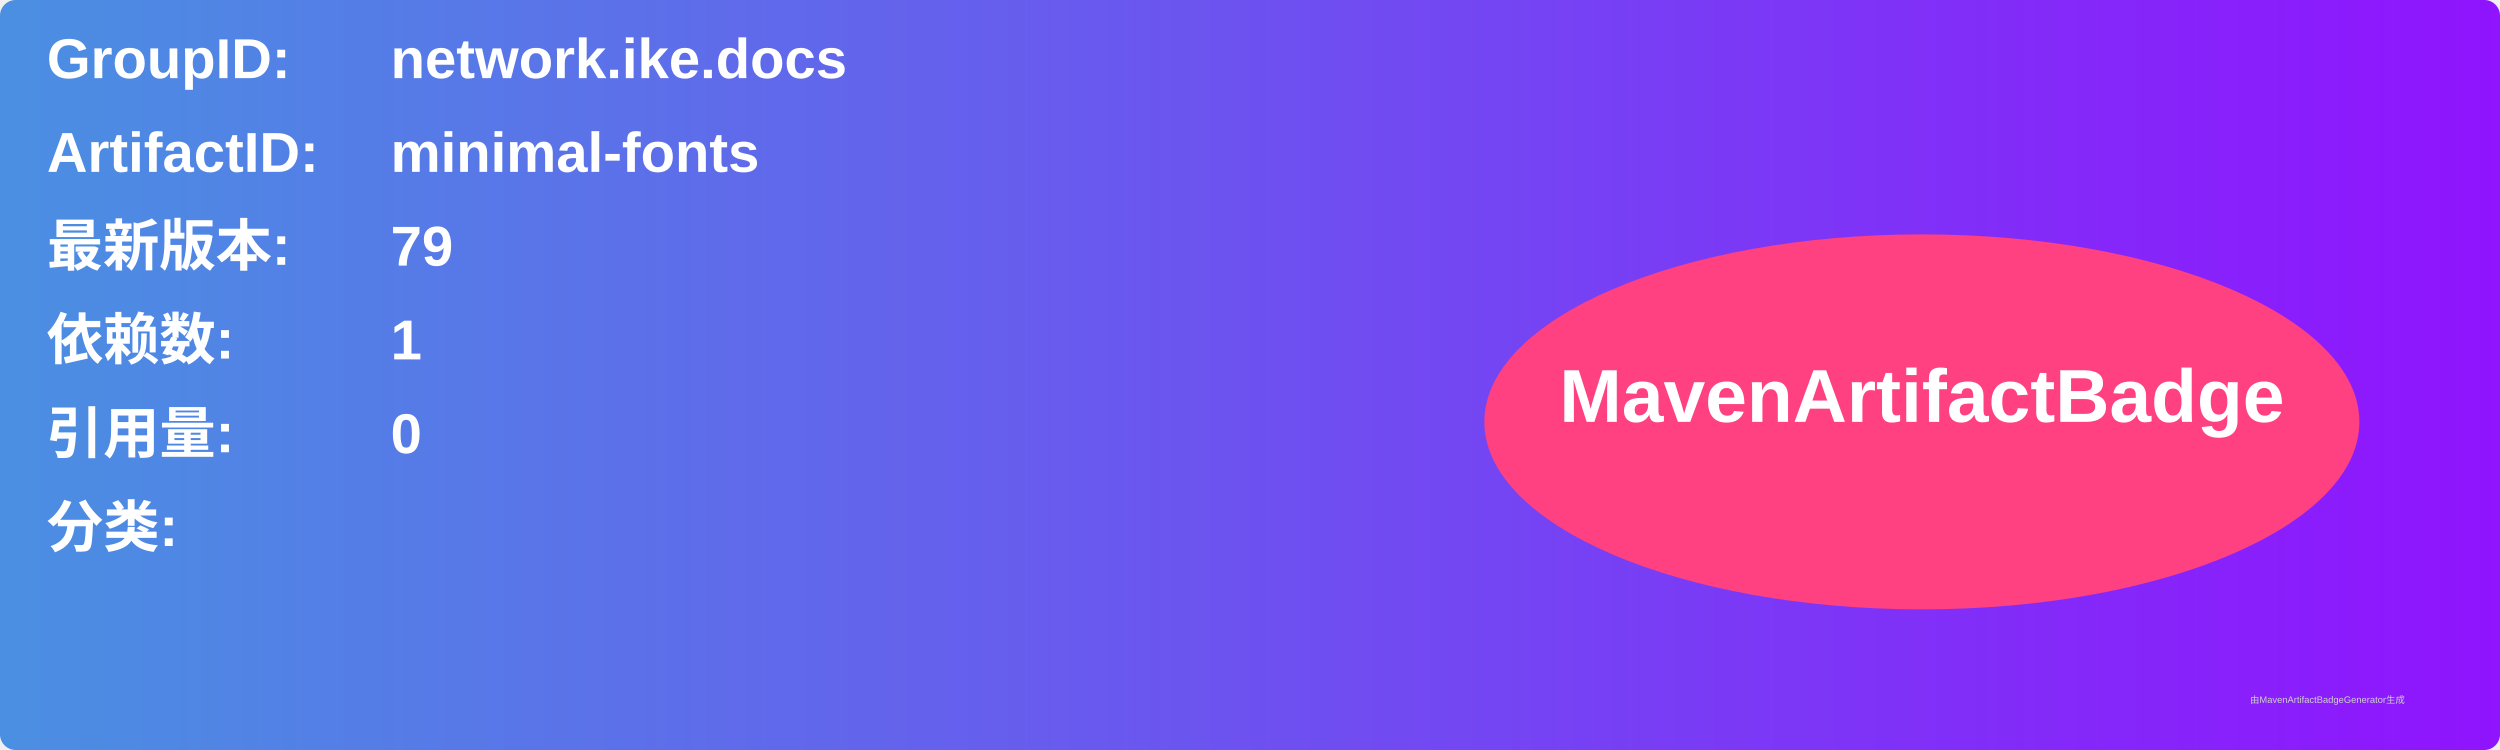
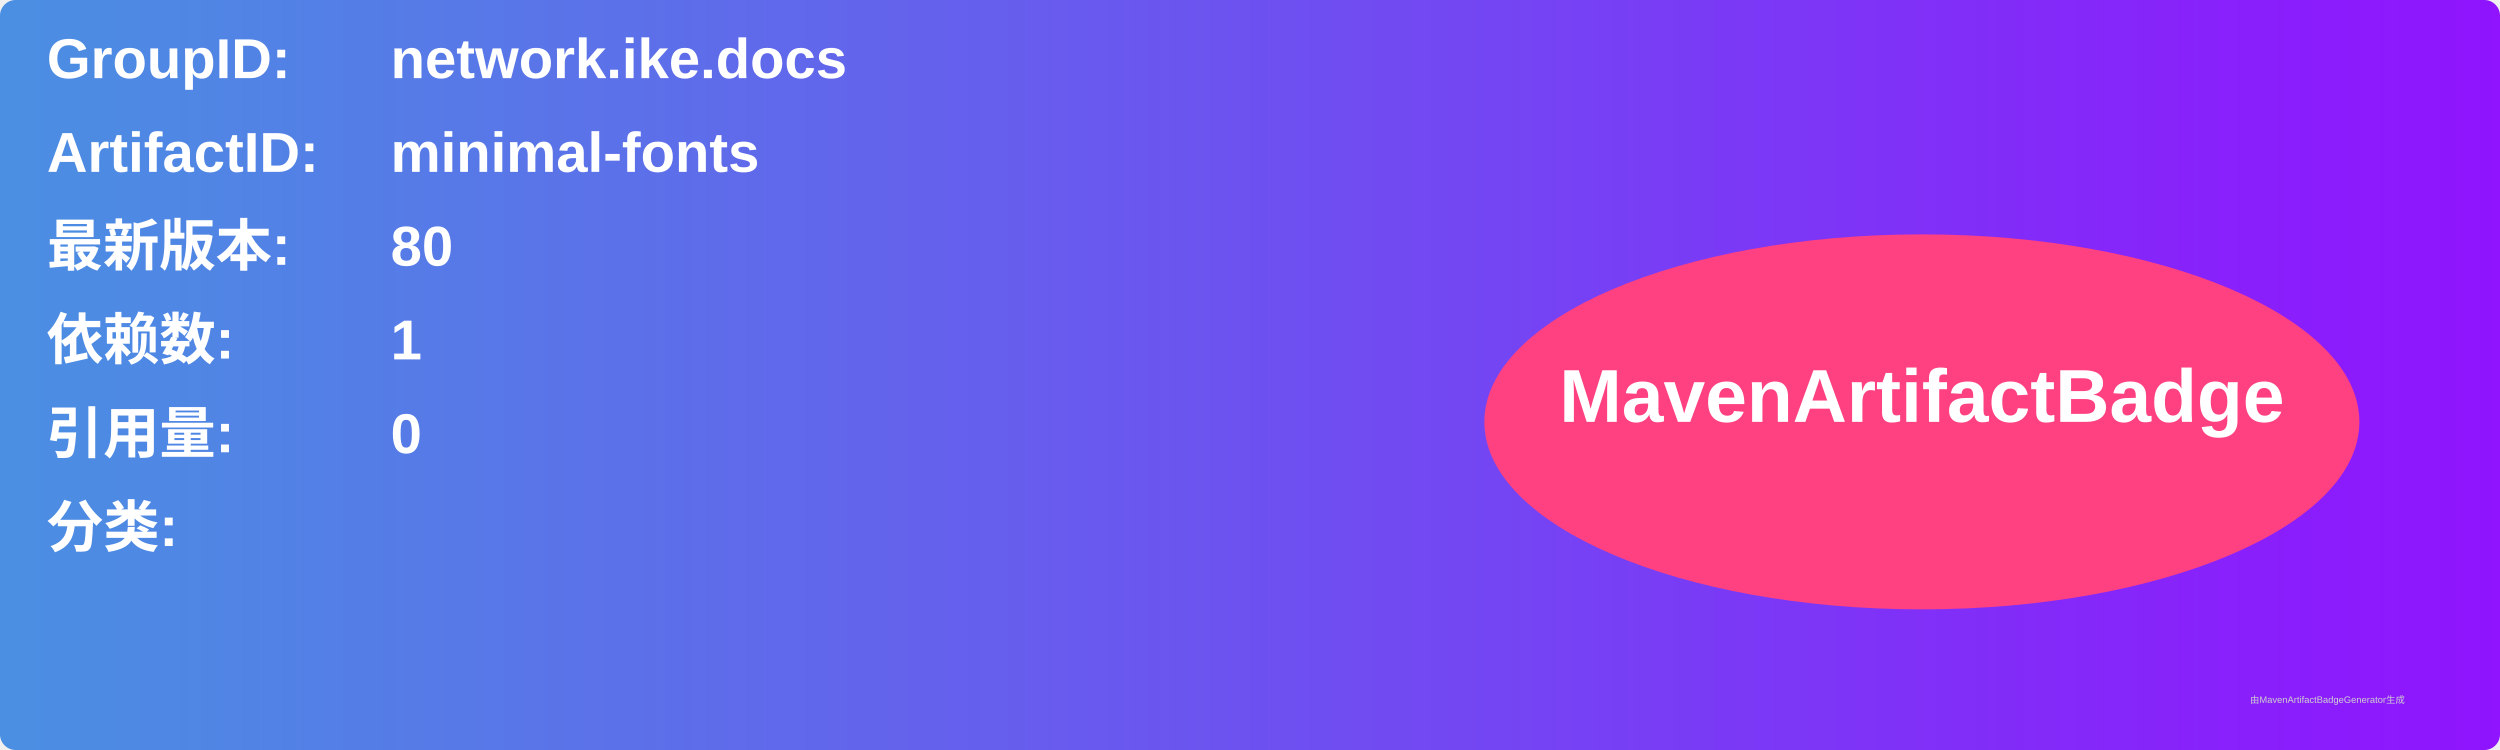
<svg xmlns="http://www.w3.org/2000/svg" width="800" height="240" viewBox="0 0 800 240">
  <linearGradient id="grad" x1="0%" y1="0%" x2="100%" y2="0%">
    <stop offset="0%" stop-color="#4a90e2" />
    <stop offset="100%" stop-color="#9013fe" />
  </linearGradient>
  <rect width="100%" height="100%" rx="5" ry="5" fill="url(#grad)" />
  <g transform="translate(15, 15)">
    <text x="0" y="10" font-family="Arial" font-size="18" fill="white" font-weight="bold" width="260">GroupID:</text>
    <text x="110" y="10" font-family="Arial" font-size="18" fill="white" font-weight="bold" width="460">network.ike.docs</text>
    <text x="0" y="40" font-family="Arial" font-size="18" fill="white" font-weight="bold" width="260">ArtifactID:</text>
    <text x="110" y="40" font-family="Arial" font-size="18" fill="white" font-weight="bold" width="460">minimal-fonts</text>
    <text x="0" y="70" font-family="Arial" font-size="18" fill="white" font-weight="bold">最新版本:</text>
    <text x="110" y="70" font-family="Arial" font-size="18" fill="white" font-weight="bold">
-       <tspan font-weight="bold">79</tspan>
+       <tspan font-weight="bold">80</tspan>
    </text>
    <text x="0" y="100" font-family="Arial" font-size="18" fill="white" font-weight="bold">依赖数: </text>
    <text x="110" y="100" font-family="Arial" font-size="18" fill="white">
      <tspan font-weight="bold">1</tspan>
    </text>
    <text x="0" y="130" font-family="Arial" font-size="18" fill="white" font-weight="bold">引用量: </text>
    <text x="110" y="130" font-family="Arial" font-size="18" fill="white">
      <tspan font-weight="bold">0</tspan>
    </text>
    <text x="0" y="160" font-family="Arial" font-size="18" fill="white" font-weight="bold">分类:</text>
    <text x="10" y="190" font-family="Arial" font-size="10" fill="white">
      <tspan font-weight="bold" />
    </text>
    <ellipse cx="600" cy="120" rx="140" ry="60" fill="#ff4081" />
    <text x="600" y="120" text-anchor="middle" font-family="Arial" font-size="24" fill="white" font-weight="bold">MavenArtifactBadge</text>
  </g>
  <text x="720" y="225" font-family="Arial" font-size="3" fill="#d0d0d0">由MavenArtifactBadgeGenerator生成</text>
</svg>
